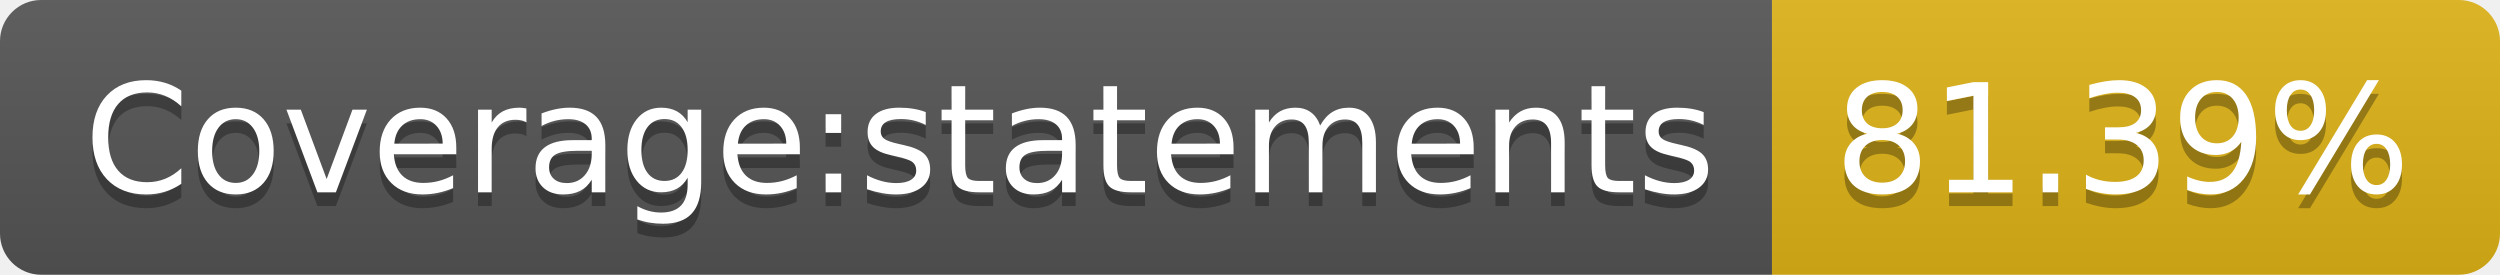
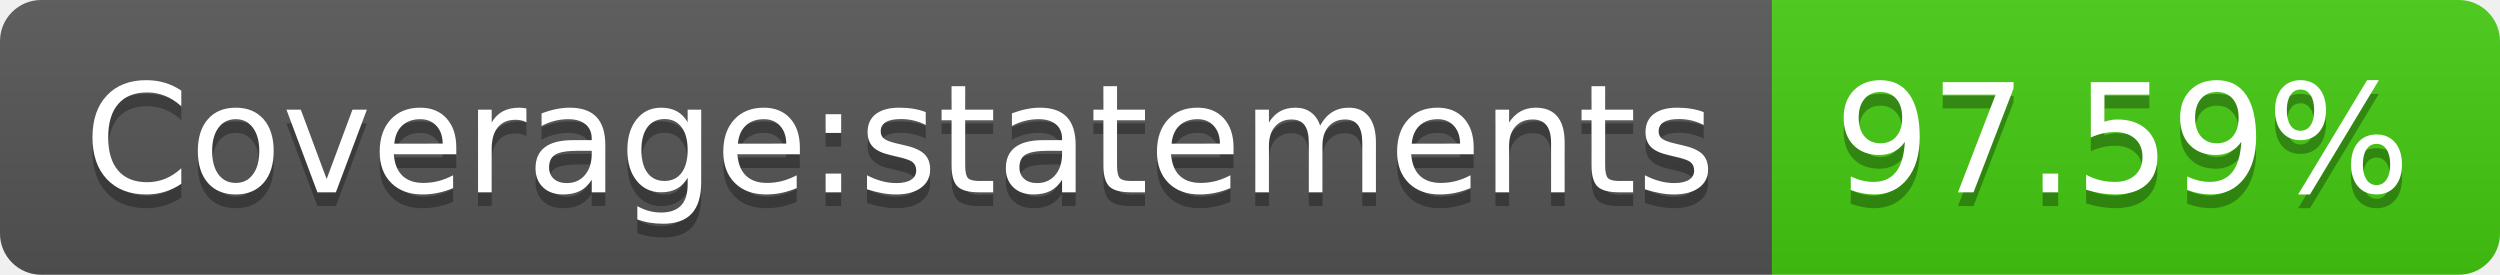
- <svg xmlns="http://www.w3.org/2000/svg" width="182" height="20" role="img" aria-label="Coverage:statements: 81.39%">
+ <svg xmlns="http://www.w3.org/2000/svg" width="182" height="20" role="img" aria-label="Coverage:statements: 97.59%">
  <linearGradient id="s" x2="0" y2="100%">
    <stop offset="0" stop-color="#bbb" stop-opacity=".1" />
    <stop offset="1" stop-opacity=".1" />
  </linearGradient>
  <clipPath id="r">
    <rect width="182" height="20" rx="3" fill="#fff" />
  </clipPath>
  <g clip-path="url(#r)">
    <rect width="129" height="20" fill="#555" />
-     <rect x="129" width="53" height="20" fill="#dfb317" />
+     <rect x="129" width="53" height="20" fill="#4c1" />
    <rect width="182" height="20" fill="url(#s)" />
  </g>
  <g fill="#fff" text-anchor="middle" font-family="Verdana,Geneva,DejaVu Sans,sans-serif" text-rendering="geometricPrecision" font-size="110">
    <text aria-hidden="true" x="655" y="150" fill="#010101" fill-opacity=".3" transform="scale(.1)" textLength="1190">Coverage:statements</text>
    <text x="655" y="140" transform="scale(.1)" fill="#fff" textLength="1190">Coverage:statements</text>
-     <text aria-hidden="true" x="1545" y="150" fill="#010101" fill-opacity=".3" transform="scale(.1)" textLength="430">81.39%</text>
-     <text x="1545" y="140" transform="scale(.1)" fill="#fff" textLength="430">81.39%</text>
+     <text aria-hidden="true" x="1545" y="150" fill="#010101" fill-opacity=".3" transform="scale(.1)" textLength="430">97.59%</text>
+     <text x="1545" y="140" transform="scale(.1)" fill="#fff" textLength="430">97.59%</text>
  </g>
</svg>
